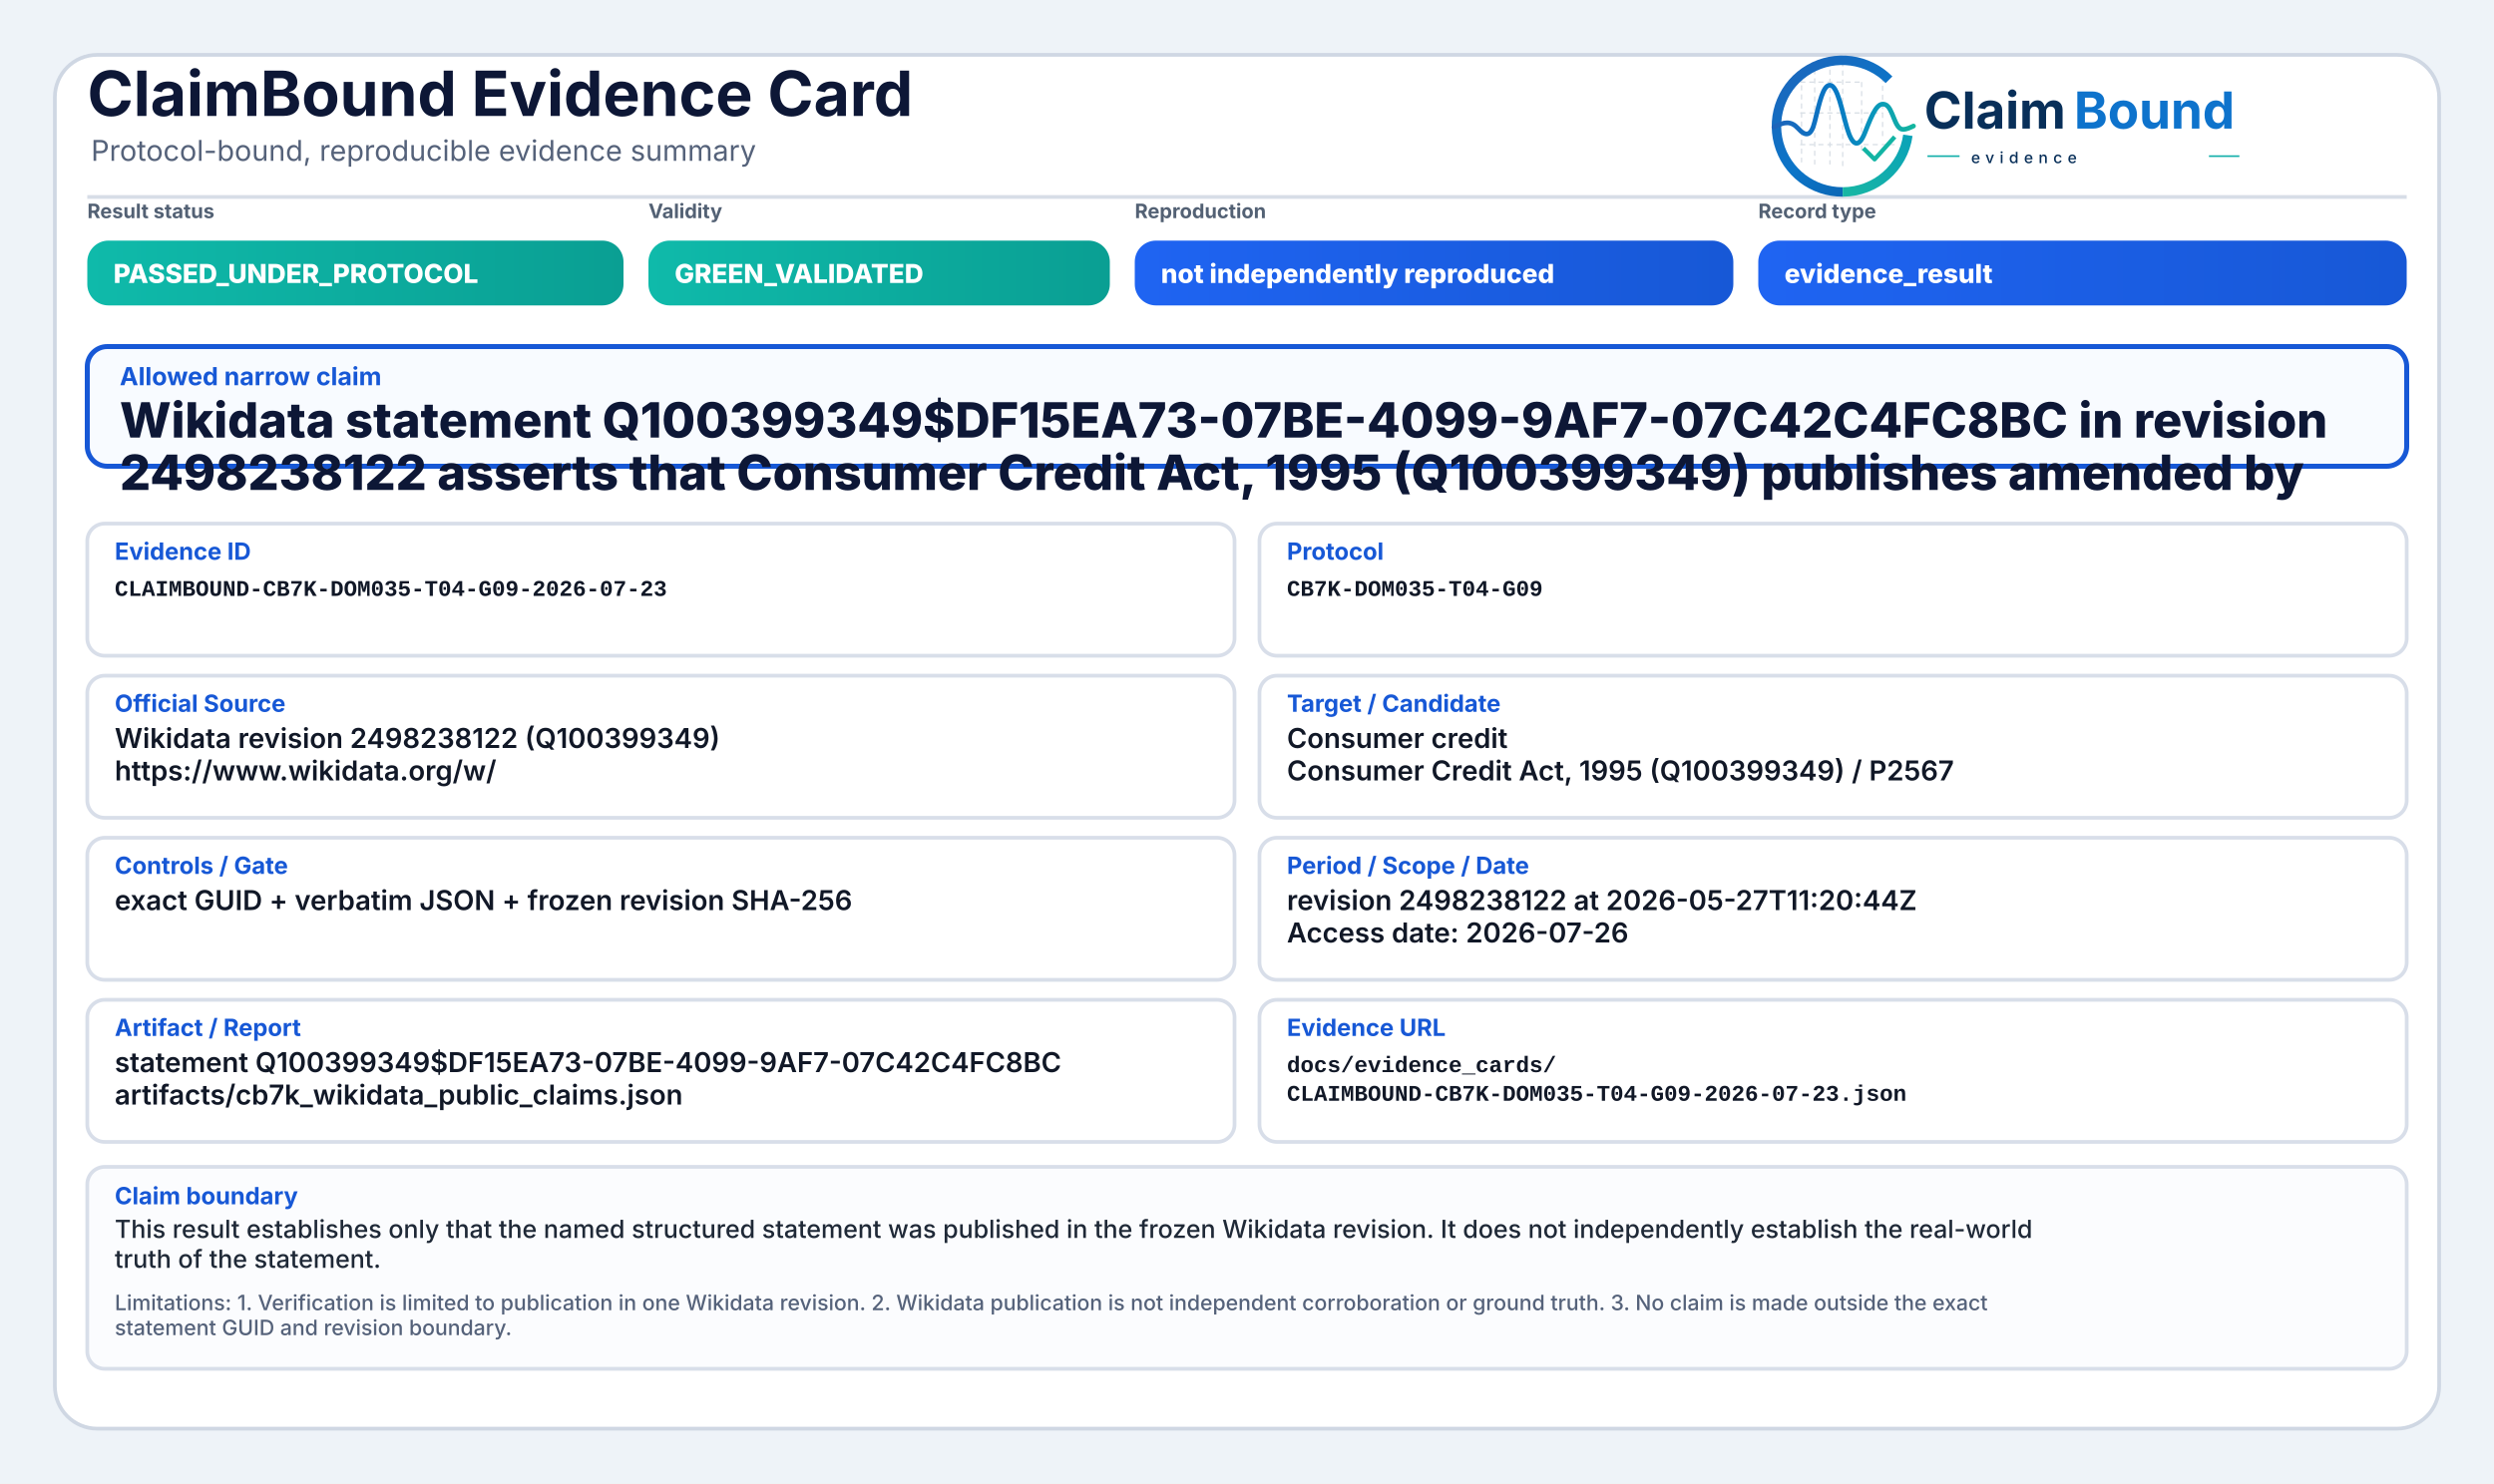
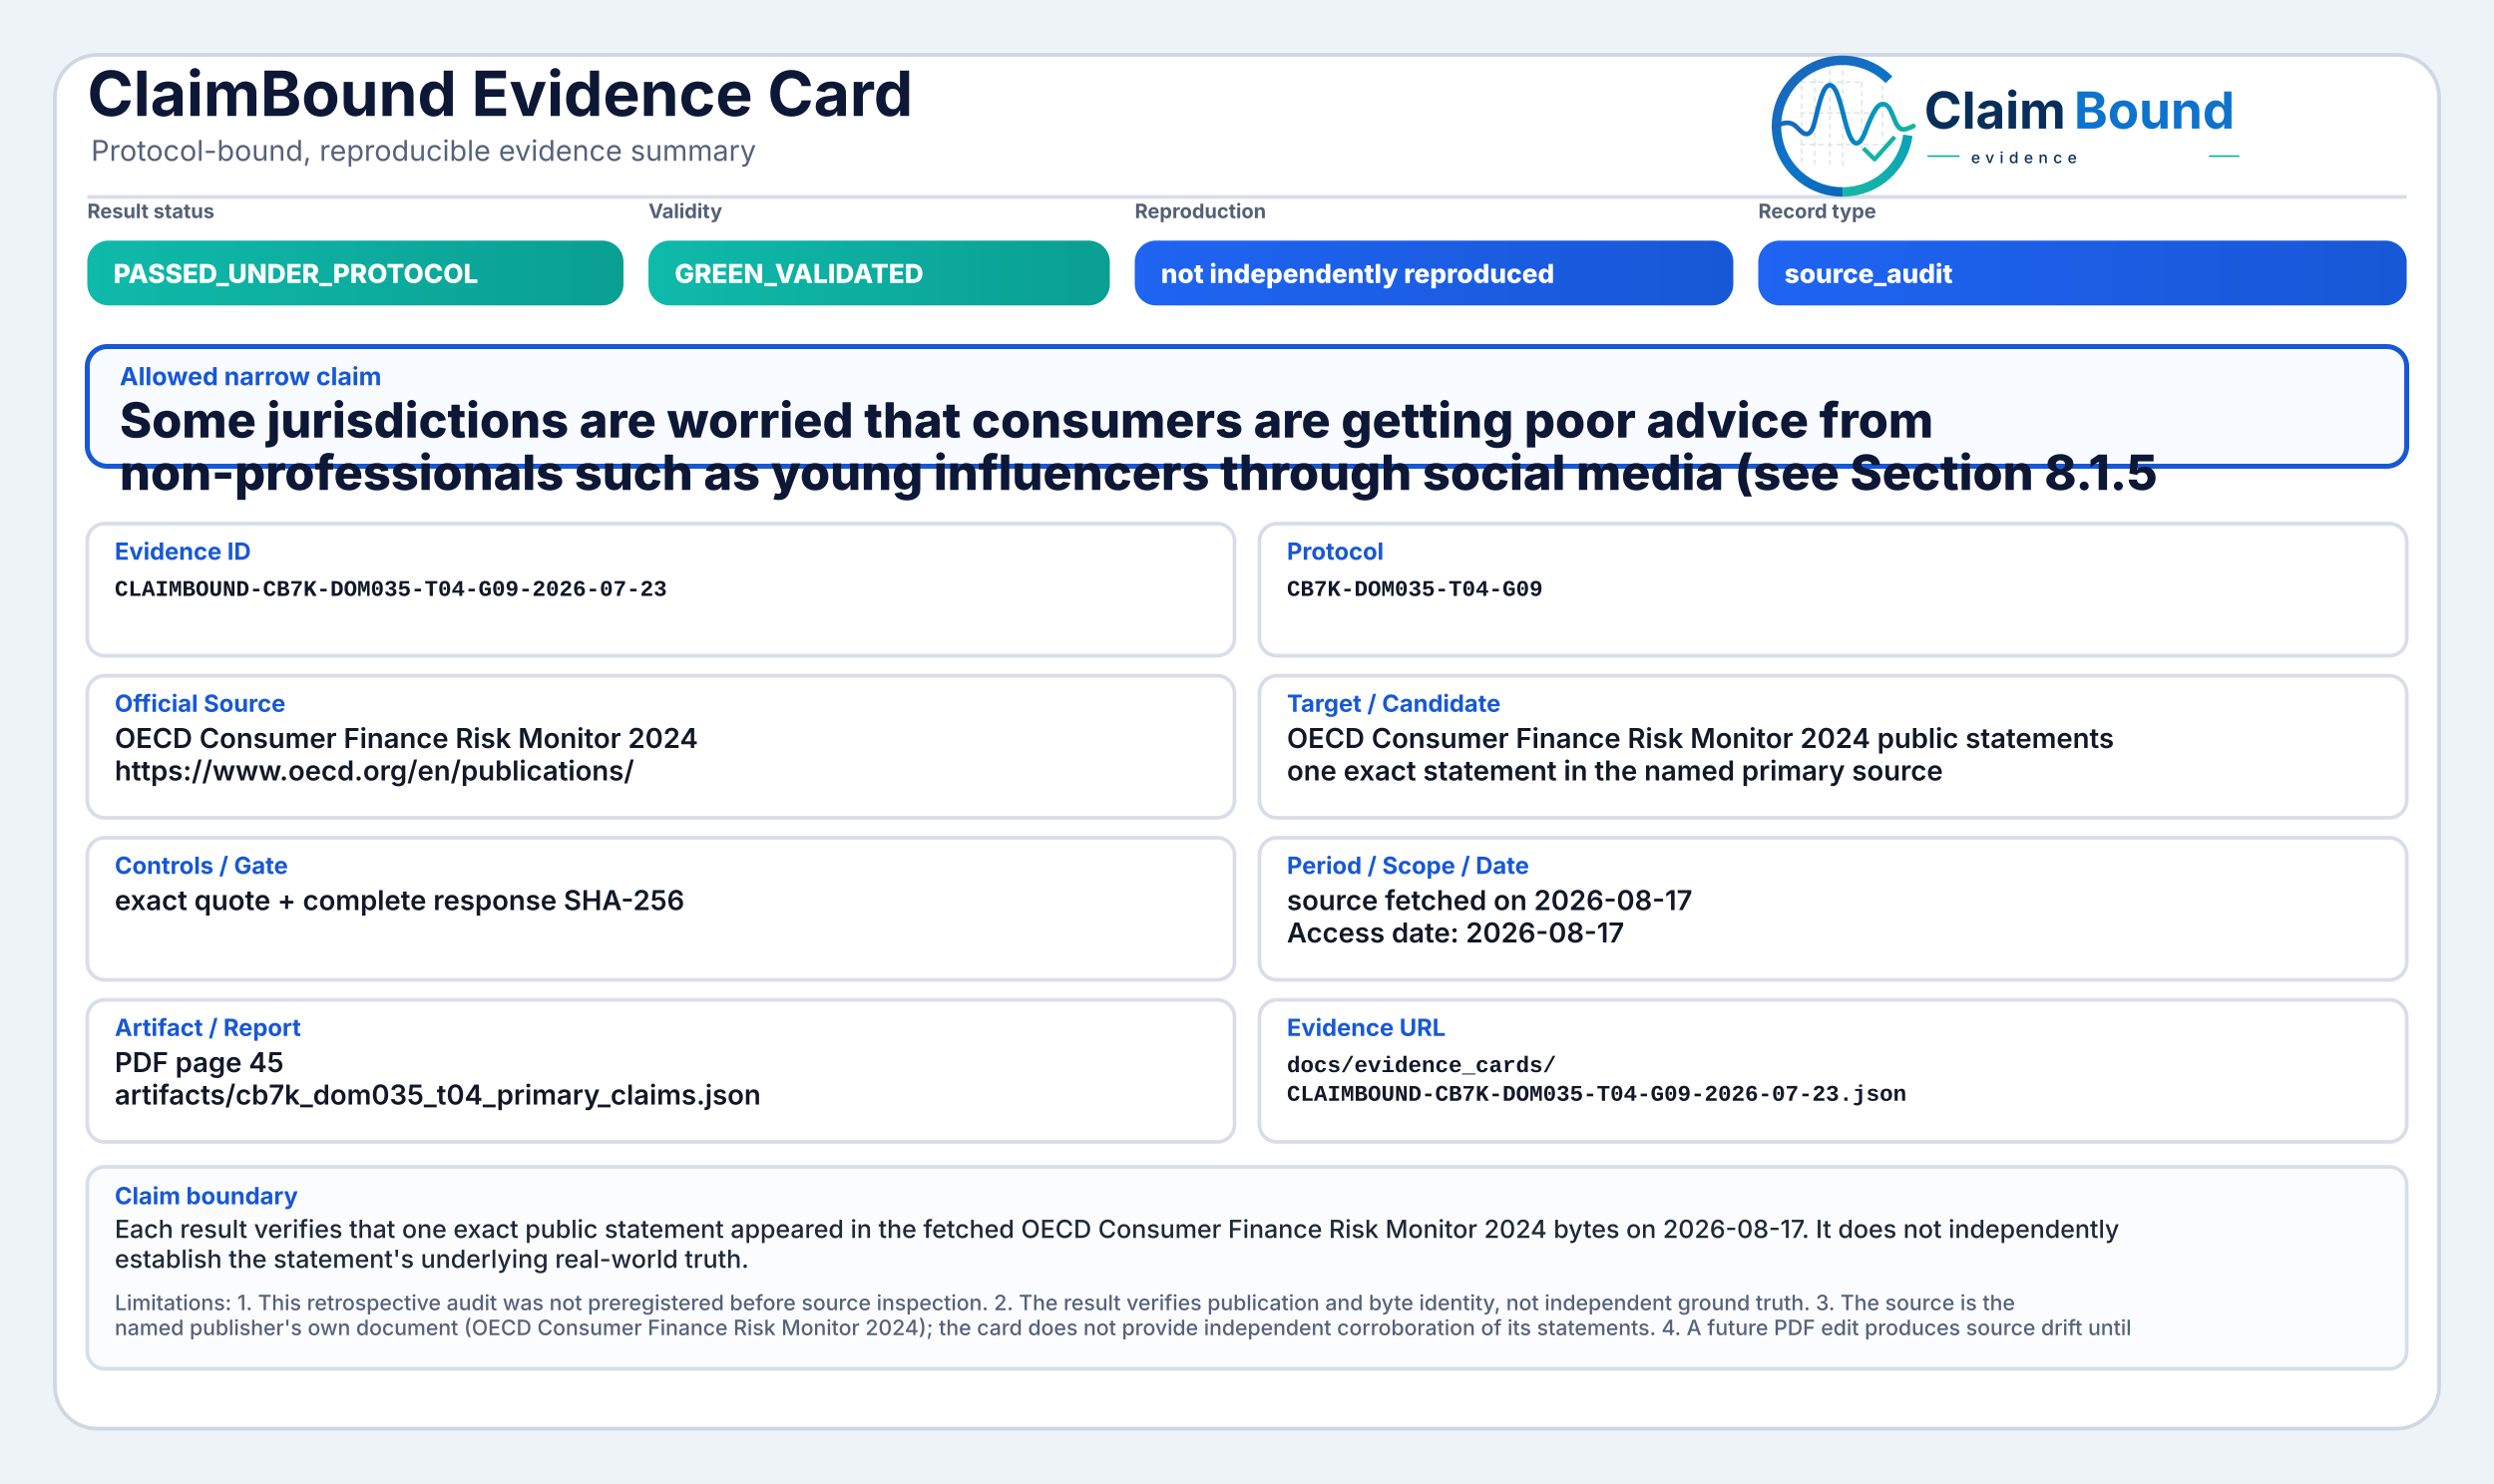
<svg xmlns="http://www.w3.org/2000/svg" width="2000" height="1190" viewBox="0 0 2000 1190" role="img" aria-label="ClaimBound Evidence Card">
  <defs>
    <linearGradient id="greenGrad" x1="0" y1="0" x2="1" y2="0">
      <stop offset="0%" stop-color="#0fbaaa" />
      <stop offset="100%" stop-color="#0a9f93" />
    </linearGradient>
    <linearGradient id="yellowGrad" x1="0" y1="0" x2="1" y2="0">
      <stop offset="0%" stop-color="#fbbf24" />
      <stop offset="100%" stop-color="#d97706" />
    </linearGradient>
    <linearGradient id="amberGrad" x1="0" y1="0" x2="1" y2="0">
      <stop offset="0%" stop-color="#f97316" />
      <stop offset="100%" stop-color="#c2410c" />
    </linearGradient>
    <linearGradient id="redGrad" x1="0" y1="0" x2="1" y2="0">
      <stop offset="0%" stop-color="#ef4444" />
      <stop offset="100%" stop-color="#b91c1c" />
    </linearGradient>
    <linearGradient id="grayGrad" x1="0" y1="0" x2="1" y2="0">
      <stop offset="0%" stop-color="#64748b" />
      <stop offset="100%" stop-color="#475569" />
    </linearGradient>
    <linearGradient id="blueGrad" x1="0" y1="0" x2="1" y2="0">
      <stop offset="0%" stop-color="#1f64f2" />
      <stop offset="100%" stop-color="#1758d6" />
    </linearGradient>
    <linearGradient id="logoRingBlue" x1="73" y1="453" x2="348" y2="793" gradientUnits="userSpaceOnUse">
      <stop offset="0" stop-color="#1E64BA" />
      <stop offset="0.55" stop-color="#0C75C8" />
      <stop offset="1" stop-color="#0A5FAB" />
    </linearGradient>
    <linearGradient id="logoRingTeal" x1="221" y1="792" x2="403" y2="594" gradientUnits="userSpaceOnUse">
      <stop offset="0" stop-color="#18B7A3" />
      <stop offset="1" stop-color="#089EBC" />
    </linearGradient>
    <linearGradient id="logoSignalGradient" x1="61" y1="628" x2="404" y2="628" gradientUnits="userSpaceOnUse">
      <stop offset="0" stop-color="#1E64BA" />
      <stop offset="0.43" stop-color="#0877C4" />
      <stop offset="0.72" stop-color="#0A97BB" />
      <stop offset="1" stop-color="#14B69E" />
    </linearGradient>
  </defs>
  <rect x="0" y="0" width="2000" height="1190" fill="#eef3f8" />
  <rect x="44" y="44" width="1912" height="1102" rx="34" fill="#ffffff" stroke="#cfd7e3" stroke-width="3" />
  <path d="M70 158 H1930" stroke="#d7dde7" stroke-width="3" />
  <text x="70" y="93" font-family="Inter, Segoe UI, Arial, sans-serif" font-size="50" font-weight="750" fill="#0d1736">ClaimBound Evidence Card</text>
  <text x="73" y="129" font-family="Inter, Segoe UI, Arial, sans-serif" font-size="23" font-weight="400" fill="#55627a">Protocol-bound, reproducible evidence summary</text>
  <g aria-label="ClaimBound evidence logo" transform="translate(1415,52) scale(0.33) translate(-40,-478)">
    <g stroke-linecap="butt" stroke-linejoin="round">
      <g stroke="#CBD3DC" stroke-width="3.2" stroke-linecap="round" stroke-dasharray="10 12" opacity="0.72">
        <path d="M130 507V714" />
        <path d="M162 490V719" />
        <path d="M199 491V719" />
        <path d="M230 471V726" />
        <path d="M276 521V690" />
        <path d="M327 508V650" />
        <path d="M128 520H277" />
        <path d="M128 595H327" />
        <path d="M128 672H355" />
      </g>
      <path d="M342.6 514.3A160 160 0 1 0 230 787" fill="none" stroke="url(#logoRingBlue)" stroke-width="23" />
      <path d="M230 787A160 160 0 0 0 388.4 649.3" fill="none" stroke="url(#logoRingTeal)" stroke-width="23" />
      <path d="M63 629.5C87 616.4 104.3 613.6 121.2 632.2C140.7 653.8 153.4 651.6 162.1 616.2C173.8 568.5 182.5 527.5 198.9 527.5C217.5 527.5 228.4 590.6 240.3 630.8C253.4 675.4 268.6 682.8 284.6 641.5C303.5 592.9 315.2 567.6 333.7 574.7C352.6 582 355.7 635.1 376.6 634.9C386.2 634.8 394 630.4 402 626.8" fill="none" stroke="url(#logoSignalGradient)" stroke-width="11.5" stroke-linecap="round" />
      <path d="M284 684.5L307.5 707.7L353 657" fill="none" stroke="#12B4A4" stroke-width="10.5" stroke-linecap="square" />
    </g>
    <text x="428" y="633" font-family="Inter, Segoe UI, Arial, sans-serif" font-size="124" font-weight="750" fill="#082F59" text-rendering="geometricPrecision">Claim</text>
    <text x="792" y="633" font-family="Inter, Segoe UI, Arial, sans-serif" font-size="124" font-weight="750" fill="#0E73CC" text-rendering="geometricPrecision">Bound</text>
    <line x1="436" y1="700" x2="514" y2="700" stroke="#11AFA9" stroke-width="4" />
    <text x="542" y="717" font-family="Inter, Segoe UI, Arial, sans-serif" font-size="38" font-weight="500" letter-spacing="13" fill="#082F59">evidence</text>
    <line x1="1120" y1="700" x2="1194" y2="700" stroke="#11AFA9" stroke-width="4" />
  </g>
  <text x="70" y="175" font-family="Inter, Segoe UI, Arial, sans-serif" font-size="16" font-weight="650" fill="#536174">Result status</text>
  <rect x="70" y="193" width="430" height="52" rx="17" fill="url(#greenGrad)" />
  <text x="91" y="227" font-family="Inter, Segoe UI, Arial, sans-serif" font-size="21" font-weight="800" fill="#ffffff">PASSED_UNDER_PROTOCOL</text>
  <text x="520" y="175" font-family="Inter, Segoe UI, Arial, sans-serif" font-size="16" font-weight="650" fill="#536174">Validity</text>
  <rect x="520" y="193" width="370" height="52" rx="17" fill="url(#greenGrad)" />
  <text x="541" y="227" font-family="Inter, Segoe UI, Arial, sans-serif" font-size="21" font-weight="800" fill="#ffffff">GREEN_VALIDATED</text>
  <text x="910" y="175" font-family="Inter, Segoe UI, Arial, sans-serif" font-size="16" font-weight="650" fill="#536174">Reproduction</text>
  <rect x="910" y="193" width="480" height="52" rx="17" fill="url(#blueGrad)" />
  <text x="931" y="227" font-family="Inter, Segoe UI, Arial, sans-serif" font-size="21" font-weight="800" fill="#ffffff">not independently reproduced</text>
  <text x="1410" y="175" font-family="Inter, Segoe UI, Arial, sans-serif" font-size="16" font-weight="650" fill="#536174">Record type</text>
  <rect x="1410" y="193" width="520" height="52" rx="17" fill="url(#blueGrad)" />
-   <text x="1431" y="227" font-family="Inter, Segoe UI, Arial, sans-serif" font-size="21" font-weight="800" fill="#ffffff">evidence_result</text>
+   <text x="1431" y="227" font-family="Inter, Segoe UI, Arial, sans-serif" font-size="21" font-weight="800" fill="#ffffff">source_audit</text>
  <rect x="70" y="278" width="1860" height="96" rx="16" fill="#f8fbff" stroke="#1758d6" stroke-width="4" />
  <text x="96" y="309" font-family="Inter, Segoe UI, Arial, sans-serif" font-size="20" font-weight="750" fill="#1758d6">Allowed narrow claim</text>
-   <text x="96" y="351" font-family="Inter, Segoe UI, Arial, sans-serif" font-size="39" font-weight="800" fill="#0d1736">Wikidata statement Q100399349$DF15EA73-07BE-4099-9AF7-07C42C4FC8BC in revision</text>
-   <text x="96" y="393" font-family="Inter, Segoe UI, Arial, sans-serif" font-size="39" font-weight="800" fill="#0d1736">2498238122 asserts that Consumer Credit Act, 1995 (Q100399349) publishes amended by</text>
+   <text x="96" y="351" font-family="Inter, Segoe UI, Arial, sans-serif" font-size="39" font-weight="800" fill="#0d1736">Some jurisdictions are worried that consumers are getting poor advice from</text>
+   <text x="96" y="393" font-family="Inter, Segoe UI, Arial, sans-serif" font-size="39" font-weight="800" fill="#0d1736">non-professionals such as young influencers through social media (see Section 8.1.5</text>
  <rect x="70" y="420" width="920" height="106" rx="14" fill="#ffffff" stroke="#d8dee9" stroke-width="3" />
  <text x="92" y="449" font-family="Inter, Segoe UI, Arial, sans-serif" font-size="19" font-weight="750" fill="#1758d6">Evidence ID</text>
  <text x="92" y="478" font-family="SFMono-Regular, Consolas, Liberation Mono, monospace" font-size="18" font-weight="600" fill="#111827">CLAIMBOUND-CB7K-DOM035-T04-G09-2026-07-23</text>
  <rect x="1010" y="420" width="920" height="106" rx="14" fill="#ffffff" stroke="#d8dee9" stroke-width="3" />
  <text x="1032" y="449" font-family="Inter, Segoe UI, Arial, sans-serif" font-size="19" font-weight="750" fill="#1758d6">Protocol</text>
  <text x="1032" y="478" font-family="SFMono-Regular, Consolas, Liberation Mono, monospace" font-size="18" font-weight="600" fill="#111827">CB7K-DOM035-T04-G09</text>
  <rect x="70" y="542" width="920" height="114" rx="14" fill="#ffffff" stroke="#d8dee9" stroke-width="3" />
  <text x="92" y="571" font-family="Inter, Segoe UI, Arial, sans-serif" font-size="19" font-weight="750" fill="#1758d6">Official Source</text>
-   <text x="92" y="600" font-family="Inter, Segoe UI, Arial, sans-serif" font-size="22" font-weight="600" fill="#111827">Wikidata revision 2498238122 (Q100399349)</text>
-   <text x="92" y="626" font-family="Inter, Segoe UI, Arial, sans-serif" font-size="22" font-weight="600" fill="#111827">https://www.wikidata.org/w/</text>
+   <text x="92" y="600" font-family="Inter, Segoe UI, Arial, sans-serif" font-size="22" font-weight="600" fill="#111827">OECD Consumer Finance Risk Monitor 2024</text>
+   <text x="92" y="626" font-family="Inter, Segoe UI, Arial, sans-serif" font-size="22" font-weight="600" fill="#111827">https://www.oecd.org/en/publications/</text>
  <rect x="1010" y="542" width="920" height="114" rx="14" fill="#ffffff" stroke="#d8dee9" stroke-width="3" />
  <text x="1032" y="571" font-family="Inter, Segoe UI, Arial, sans-serif" font-size="19" font-weight="750" fill="#1758d6">Target / Candidate</text>
-   <text x="1032" y="600" font-family="Inter, Segoe UI, Arial, sans-serif" font-size="22" font-weight="600" fill="#111827">Consumer credit</text>
-   <text x="1032" y="626" font-family="Inter, Segoe UI, Arial, sans-serif" font-size="22" font-weight="600" fill="#111827">Consumer Credit Act, 1995 (Q100399349) / P2567</text>
+   <text x="1032" y="600" font-family="Inter, Segoe UI, Arial, sans-serif" font-size="22" font-weight="600" fill="#111827">OECD Consumer Finance Risk Monitor 2024 public statements</text>
+   <text x="1032" y="626" font-family="Inter, Segoe UI, Arial, sans-serif" font-size="22" font-weight="600" fill="#111827">one exact statement in the named primary source</text>
  <rect x="70" y="672" width="920" height="114" rx="14" fill="#ffffff" stroke="#d8dee9" stroke-width="3" />
  <text x="92" y="701" font-family="Inter, Segoe UI, Arial, sans-serif" font-size="19" font-weight="750" fill="#1758d6">Controls / Gate</text>
-   <text x="92" y="730" font-family="Inter, Segoe UI, Arial, sans-serif" font-size="22" font-weight="600" fill="#111827">exact GUID + verbatim JSON + frozen revision SHA-256</text>
+   <text x="92" y="730" font-family="Inter, Segoe UI, Arial, sans-serif" font-size="22" font-weight="600" fill="#111827">exact quote + complete response SHA-256</text>
  <rect x="1010" y="672" width="920" height="114" rx="14" fill="#ffffff" stroke="#d8dee9" stroke-width="3" />
  <text x="1032" y="701" font-family="Inter, Segoe UI, Arial, sans-serif" font-size="19" font-weight="750" fill="#1758d6">Period / Scope / Date</text>
-   <text x="1032" y="730" font-family="Inter, Segoe UI, Arial, sans-serif" font-size="22" font-weight="600" fill="#111827">revision 2498238122 at 2026-05-27T11:20:44Z</text>
-   <text x="1032" y="756" font-family="Inter, Segoe UI, Arial, sans-serif" font-size="22" font-weight="600" fill="#111827">Access date: 2026-07-26</text>
+   <text x="1032" y="730" font-family="Inter, Segoe UI, Arial, sans-serif" font-size="22" font-weight="600" fill="#111827">source fetched on 2026-08-17</text>
+   <text x="1032" y="756" font-family="Inter, Segoe UI, Arial, sans-serif" font-size="22" font-weight="600" fill="#111827">Access date: 2026-08-17</text>
  <rect x="70" y="802" width="920" height="114" rx="14" fill="#ffffff" stroke="#d8dee9" stroke-width="3" />
  <text x="92" y="831" font-family="Inter, Segoe UI, Arial, sans-serif" font-size="19" font-weight="750" fill="#1758d6">Artifact / Report</text>
-   <text x="92" y="860" font-family="Inter, Segoe UI, Arial, sans-serif" font-size="22" font-weight="600" fill="#111827">statement Q100399349$DF15EA73-07BE-4099-9AF7-07C42C4FC8BC</text>
-   <text x="92" y="886" font-family="Inter, Segoe UI, Arial, sans-serif" font-size="22" font-weight="600" fill="#111827">artifacts/cb7k_wikidata_public_claims.json</text>
+   <text x="92" y="860" font-family="Inter, Segoe UI, Arial, sans-serif" font-size="22" font-weight="600" fill="#111827">PDF page 45</text>
+   <text x="92" y="886" font-family="Inter, Segoe UI, Arial, sans-serif" font-size="22" font-weight="600" fill="#111827">artifacts/cb7k_dom035_t04_primary_claims.json</text>
  <rect x="1010" y="802" width="920" height="114" rx="14" fill="#ffffff" stroke="#d8dee9" stroke-width="3" />
  <text x="1032" y="831" font-family="Inter, Segoe UI, Arial, sans-serif" font-size="19" font-weight="750" fill="#1758d6">Evidence URL</text>
  <text x="1032" y="860" font-family="SFMono-Regular, Consolas, Liberation Mono, monospace" font-size="18" font-weight="600" fill="#111827">docs/evidence_cards/</text>
  <text x="1032" y="883" font-family="SFMono-Regular, Consolas, Liberation Mono, monospace" font-size="18" font-weight="600" fill="#111827">CLAIMBOUND-CB7K-DOM035-T04-G09-2026-07-23.json</text>
  <rect x="70" y="936" width="1860" height="162" rx="14" fill="#fbfcfe" stroke="#d8dee9" stroke-width="3" />
  <text x="92" y="966" font-family="Inter, Segoe UI, Arial, sans-serif" font-size="19" font-weight="750" fill="#1758d6">Claim boundary</text>
-   <text x="92" y="993" font-family="Inter, Segoe UI, Arial, sans-serif" font-size="20" font-weight="500" fill="#1f2937">This result establishes only that the named structured statement was published in the frozen Wikidata revision. It does not independently establish the real-world</text>
-   <text x="92" y="1017" font-family="Inter, Segoe UI, Arial, sans-serif" font-size="20" font-weight="500" fill="#1f2937">truth of the statement.</text>
-   <text x="92" y="1051" font-family="Inter, Segoe UI, Arial, sans-serif" font-size="17" font-weight="500" fill="#55627a">Limitations: 1. Verification is limited to publication in one Wikidata revision. 2. Wikidata publication is not independent corroboration or ground truth. 3. No claim is made outside the exact</text>
-   <text x="92" y="1071" font-family="Inter, Segoe UI, Arial, sans-serif" font-size="17" font-weight="500" fill="#55627a">statement GUID and revision boundary.</text>
+   <text x="92" y="993" font-family="Inter, Segoe UI, Arial, sans-serif" font-size="20" font-weight="500" fill="#1f2937">Each result verifies that one exact public statement appeared in the fetched OECD Consumer Finance Risk Monitor 2024 bytes on 2026-08-17. It does not independently</text>
+   <text x="92" y="1017" font-family="Inter, Segoe UI, Arial, sans-serif" font-size="20" font-weight="500" fill="#1f2937">establish the statement's underlying real-world truth.</text>
+   <text x="92" y="1051" font-family="Inter, Segoe UI, Arial, sans-serif" font-size="17" font-weight="500" fill="#55627a">Limitations: 1. This retrospective audit was not preregistered before source inspection. 2. The result verifies publication and byte identity, not independent ground truth. 3. The source is the</text>
+   <text x="92" y="1071" font-family="Inter, Segoe UI, Arial, sans-serif" font-size="17" font-weight="500" fill="#55627a">named publisher's own document (OECD Consumer Finance Risk Monitor 2024); the card does not provide independent corroboration of its statements. 4. A future PDF edit produces source drift until</text>
</svg>
